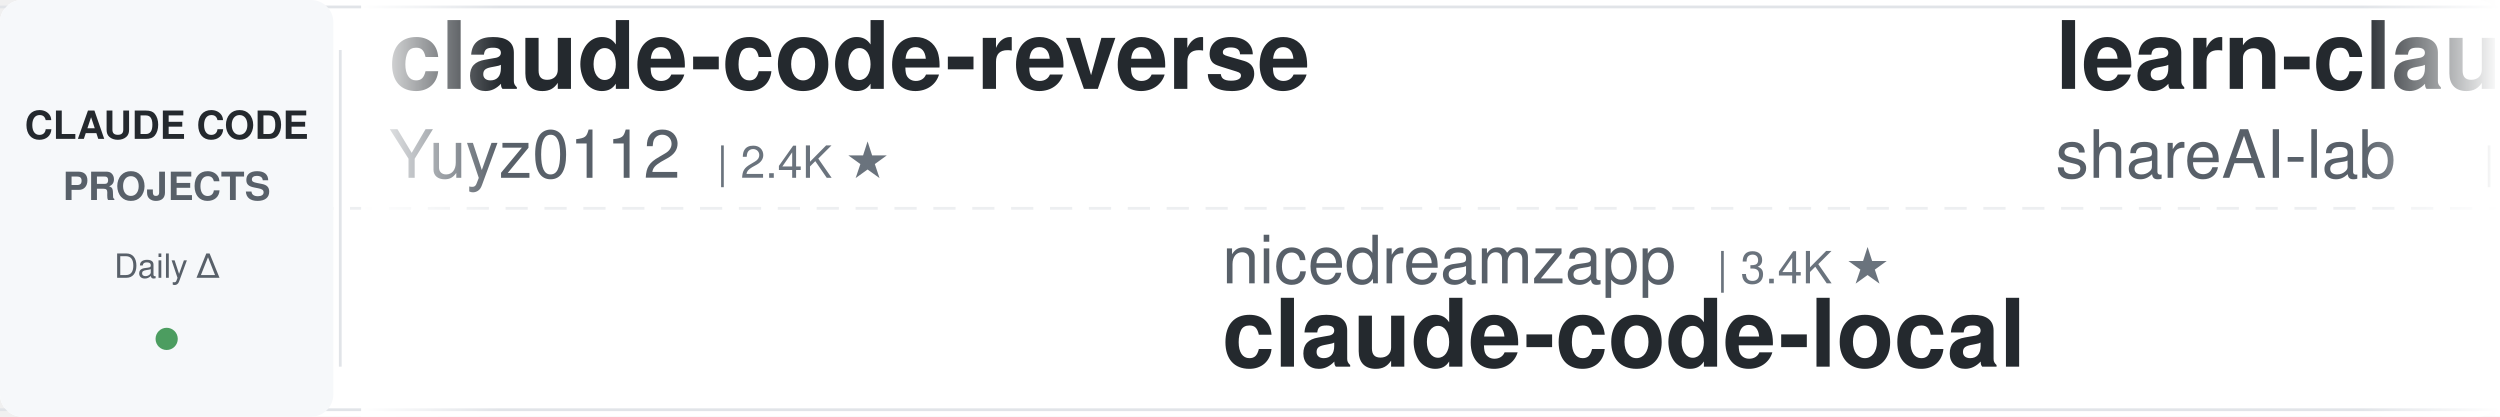
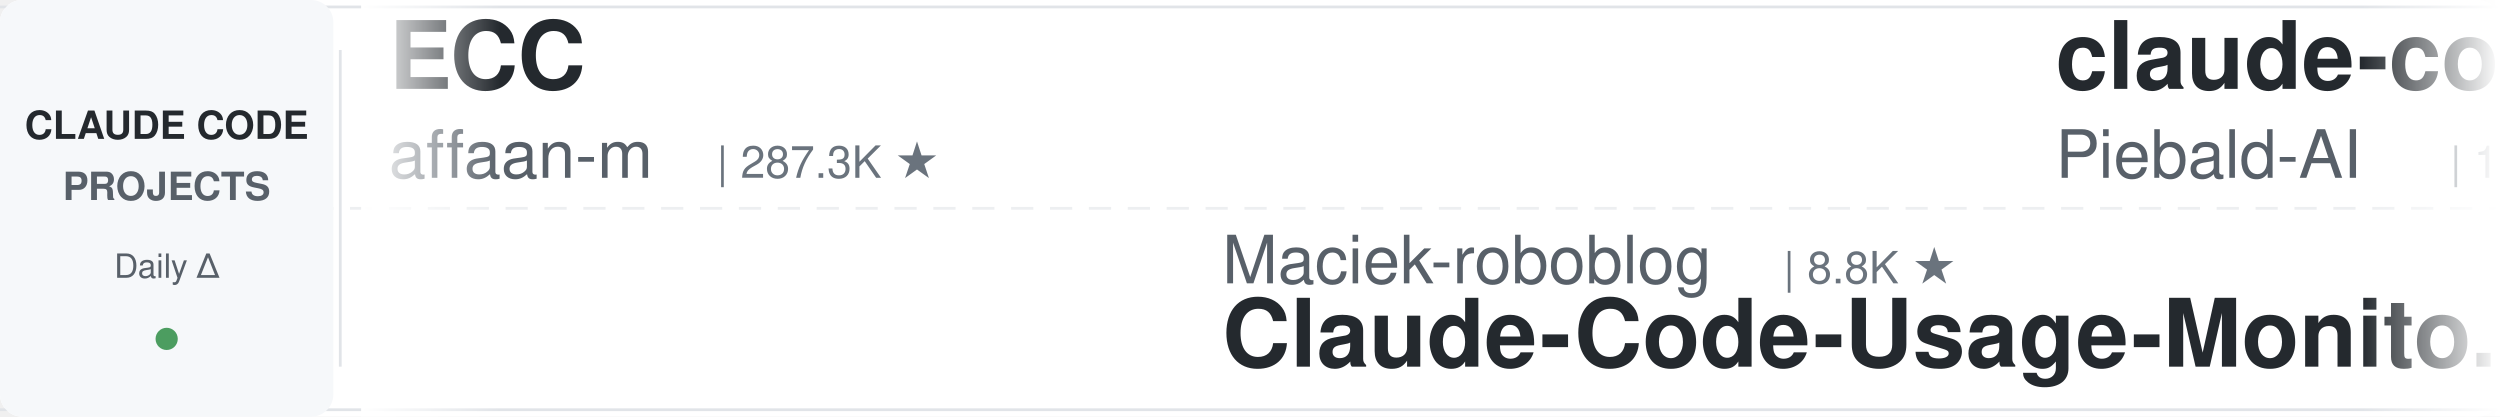
<svg xmlns="http://www.w3.org/2000/svg" width="900" height="150">
  <defs>
    <linearGradient id="leftFade" x1="0%" y1="0%" x2="100%" y2="0%">
      <stop offset="0%" style="stop-color:#ffffff;stop-opacity:1" />
      <stop offset="100%" style="stop-color:#ffffff;stop-opacity:0" />
    </linearGradient>
    <linearGradient id="rightFade" x1="0%" y1="0%" x2="100%" y2="0%">
      <stop offset="0%" style="stop-color:#ffffff;stop-opacity:0" />
      <stop offset="100%" style="stop-color:#ffffff;stop-opacity:1" />
    </linearGradient>
  </defs>
  <rect width="900" height="150" fill="#ffffff" rx="8" />
  <rect x="0" y="2" width="900" height="1" fill="#e1e4e8" />
  <rect x="0" y="147" width="900" height="1" fill="#e1e4e8" />
  <line x1="0" y1="75" x2="900" y2="75" stroke="#e1e4e8" stroke-width="1" stroke-dasharray="8 6" opacity="0.6" />
  <rect x="0" y="0" width="120" height="150" fill="#f6f8fa" rx="8" />
  <text x="60" y="50" font-family="-apple-system, BlinkMacSystemFont, 'Segoe UI', Helvetica, Arial, sans-serif" font-size="14" font-weight="600" fill="#24292e" text-anchor="middle">CLAUDE CODE</text>
  <text x="60" y="72" font-family="-apple-system, BlinkMacSystemFont, 'Segoe UI', Helvetica, Arial, sans-serif" font-size="14" font-weight="600" fill="#586069" text-anchor="middle">PROJECTS</text>
  <text x="60" y="100" font-family="-apple-system, BlinkMacSystemFont, 'Segoe UI', Helvetica, Arial, sans-serif" font-size="12" font-weight="500" fill="#586069" text-anchor="middle">Daily Δ</text>
  <circle cx="60" cy="122" r="4" fill="#22863a" opacity="0.8" />
  <rect x="122" y="18" width="1" height="114" fill="#e1e4e8" />
  <clipPath id="tickerClip">
    <rect x="130" y="0" width="770" height="150" />
  </clipPath>
  <g clip-path="url(#tickerClip)">
    <g id="tickerItems">
      <animateTransform attributeName="transform" attributeType="XML" type="translate" from="0 0" to="-3000 0" dur="54s" repeatCount="indefinite" />
      <g transform="translate(0, 0)">
-         <text x="140" y="32" font-family="-apple-system, BlinkMacSystemFont, 'Segoe UI', Helvetica, Arial, sans-serif" font-size="34" font-weight="600" fill="#24292e">claude-code-reverse</text>
-         <text x="140" y="64" font-family="-apple-system, BlinkMacSystemFont, 'Segoe UI', Helvetica, Arial, sans-serif" font-size="24" font-weight="400" fill="#586069">Yuyz0112</text>
-         <text x="258" y="64" font-family="-apple-system, BlinkMacSystemFont, 'Segoe UI', Helvetica, Arial, sans-serif" font-size="16" font-weight="500" fill="#6a737d">| 2.4K ★</text>
+         <text x="140" y="32" font-family="-apple-system, BlinkMacSystemFont, 'Segoe UI', Helvetica, Arial, sans-serif" font-size="34" font-weight="600" fill="#24292e">ECC</text>
+         <text x="140" y="64" font-family="-apple-system, BlinkMacSystemFont, 'Segoe UI', Helvetica, Arial, sans-serif" font-size="24" font-weight="400" fill="#586069">affaan-m</text>
+         <text x="258" y="64" font-family="-apple-system, BlinkMacSystemFont, 'Segoe UI', Helvetica, Arial, sans-serif" font-size="16" font-weight="500" fill="#6a737d">| 287.3K ★</text>
      </g>
      <g transform="translate(300, 0)">
-         <text x="140" y="102" font-family="-apple-system, BlinkMacSystemFont, 'Segoe UI', Helvetica, Arial, sans-serif" font-size="24" font-weight="400" fill="#586069">nicedreamzapp</text>
-         <text x="318" y="102" font-family="-apple-system, BlinkMacSystemFont, 'Segoe UI', Helvetica, Arial, sans-serif" font-size="16" font-weight="500" fill="#6a737d">| 3.4K ★</text>
-         <text x="140" y="132" font-family="-apple-system, BlinkMacSystemFont, 'Segoe UI', Helvetica, Arial, sans-serif" font-size="34" font-weight="600" fill="#24292e">claude-code-local</text>
+         <text x="140" y="102" font-family="-apple-system, BlinkMacSystemFont, 'Segoe UI', Helvetica, Arial, sans-serif" font-size="24" font-weight="400" fill="#586069">Maciek-roboblog</text>
+         <text x="342" y="102" font-family="-apple-system, BlinkMacSystemFont, 'Segoe UI', Helvetica, Arial, sans-serif" font-size="16" font-weight="500" fill="#6a737d">| 8.8K ★</text>
+         <text x="140" y="132" font-family="-apple-system, BlinkMacSystemFont, 'Segoe UI', Helvetica, Arial, sans-serif" font-size="34" font-weight="600" fill="#24292e">Claude-Code-Usage-Monito...</text>
      </g>
      <g transform="translate(600, 0)">
-         <text x="140" y="32" font-family="-apple-system, BlinkMacSystemFont, 'Segoe UI', Helvetica, Arial, sans-serif" font-size="34" font-weight="600" fill="#24292e">learn-claude-code</text>
-         <text x="140" y="64" font-family="-apple-system, BlinkMacSystemFont, 'Segoe UI', Helvetica, Arial, sans-serif" font-size="24" font-weight="400" fill="#586069">shareAI-lab</text>
-         <text x="294" y="64" font-family="-apple-system, BlinkMacSystemFont, 'Segoe UI', Helvetica, Arial, sans-serif" font-size="16" font-weight="500" fill="#6a737d">| 79.1K ★</text>
+         <text x="140" y="32" font-family="-apple-system, BlinkMacSystemFont, 'Segoe UI', Helvetica, Arial, sans-serif" font-size="34" font-weight="600" fill="#24292e">claude-code-system-promp...</text>
+         <text x="140" y="64" font-family="-apple-system, BlinkMacSystemFont, 'Segoe UI', Helvetica, Arial, sans-serif" font-size="24" font-weight="400" fill="#586069">Piebald-AI</text>
+         <text x="282" y="64" font-family="-apple-system, BlinkMacSystemFont, 'Segoe UI', Helvetica, Arial, sans-serif" font-size="16" font-weight="500" fill="#6a737d">| 13.0K ★</text>
      </g>
      <g transform="translate(900, 0)">
-         <text x="140" y="102" font-family="-apple-system, BlinkMacSystemFont, 'Segoe UI', Helvetica, Arial, sans-serif" font-size="24" font-weight="400" fill="#586069">Alishahryar1</text>
-         <text x="306" y="102" font-family="-apple-system, BlinkMacSystemFont, 'Segoe UI', Helvetica, Arial, sans-serif" font-size="16" font-weight="500" fill="#6a737d">| 62.8K ★</text>
-         <text x="140" y="132" font-family="-apple-system, BlinkMacSystemFont, 'Segoe UI', Helvetica, Arial, sans-serif" font-size="34" font-weight="600" fill="#24292e">free-claude-code</text>
+         <text x="140" y="102" font-family="-apple-system, BlinkMacSystemFont, 'Segoe UI', Helvetica, Arial, sans-serif" font-size="24" font-weight="400" fill="#586069">disler</text>
+         <text x="234" y="102" font-family="-apple-system, BlinkMacSystemFont, 'Segoe UI', Helvetica, Arial, sans-serif" font-size="16" font-weight="500" fill="#6a737d">| 1.7K ★</text>
+         <text x="140" y="132" font-family="-apple-system, BlinkMacSystemFont, 'Segoe UI', Helvetica, Arial, sans-serif" font-size="34" font-weight="600" fill="#24292e">pi-vs-claude-code</text>
      </g>
      <g transform="translate(1200, 0)">
-         <text x="140" y="32" font-family="-apple-system, BlinkMacSystemFont, 'Segoe UI', Helvetica, Arial, sans-serif" font-size="34" font-weight="600" fill="#24292e">claude_code_src</text>
-         <text x="140" y="64" font-family="-apple-system, BlinkMacSystemFont, 'Segoe UI', Helvetica, Arial, sans-serif" font-size="24" font-weight="400" fill="#586069">ponponon</text>
-         <text x="258" y="64" font-family="-apple-system, BlinkMacSystemFont, 'Segoe UI', Helvetica, Arial, sans-serif" font-size="16" font-weight="500" fill="#6a737d">| 2.3K ★</text>
+         <text x="140" y="32" font-family="-apple-system, BlinkMacSystemFont, 'Segoe UI', Helvetica, Arial, sans-serif" font-size="34" font-weight="600" fill="#24292e">my-claude-code-setup</text>
+         <text x="140" y="64" font-family="-apple-system, BlinkMacSystemFont, 'Segoe UI', Helvetica, Arial, sans-serif" font-size="24" font-weight="400" fill="#586069">centminmod</text>
+         <text x="282" y="64" font-family="-apple-system, BlinkMacSystemFont, 'Segoe UI', Helvetica, Arial, sans-serif" font-size="16" font-weight="500" fill="#6a737d">| 2.7K ★</text>
      </g>
      <g transform="translate(1500, 0)">
-         <text x="140" y="102" font-family="-apple-system, BlinkMacSystemFont, 'Segoe UI', Helvetica, Arial, sans-serif" font-size="24" font-weight="400" fill="#586069">digitalsamba</text>
-         <text x="306" y="102" font-family="-apple-system, BlinkMacSystemFont, 'Segoe UI', Helvetica, Arial, sans-serif" font-size="16" font-weight="500" fill="#6a737d">| 2.3K ★</text>
-         <text x="140" y="132" font-family="-apple-system, BlinkMacSystemFont, 'Segoe UI', Helvetica, Arial, sans-serif" font-size="34" font-weight="600" fill="#24292e">claude-code-video-toolki...</text>
+         <text x="140" y="102" font-family="-apple-system, BlinkMacSystemFont, 'Segoe UI', Helvetica, Arial, sans-serif" font-size="24" font-weight="400" fill="#586069">Windy3f3f3f3f</text>
+         <text x="318" y="102" font-family="-apple-system, BlinkMacSystemFont, 'Segoe UI', Helvetica, Arial, sans-serif" font-size="16" font-weight="500" fill="#6a737d">| 2.8K ★</text>
+         <text x="140" y="132" font-family="-apple-system, BlinkMacSystemFont, 'Segoe UI', Helvetica, Arial, sans-serif" font-size="34" font-weight="600" fill="#24292e">claude-code-from-scratch</text>
      </g>
      <g transform="translate(1800, 0)">
-         <text x="140" y="32" font-family="-apple-system, BlinkMacSystemFont, 'Segoe UI', Helvetica, Arial, sans-serif" font-size="34" font-weight="600" fill="#24292e">claude-code-base-action</text>
-         <text x="140" y="64" font-family="-apple-system, BlinkMacSystemFont, 'Segoe UI', Helvetica, Arial, sans-serif" font-size="24" font-weight="400" fill="#586069">anthropics</text>
-         <text x="282" y="64" font-family="-apple-system, BlinkMacSystemFont, 'Segoe UI', Helvetica, Arial, sans-serif" font-size="16" font-weight="500" fill="#6a737d">| 1.0K ★</text>
+         <text x="140" y="32" font-family="-apple-system, BlinkMacSystemFont, 'Segoe UI', Helvetica, Arial, sans-serif" font-size="34" font-weight="600" fill="#24292e">ClaudeCode-Portable</text>
+         <text x="140" y="64" font-family="-apple-system, BlinkMacSystemFont, 'Segoe UI', Helvetica, Arial, sans-serif" font-size="24" font-weight="400" fill="#586069">techjarves</text>
+         <text x="282" y="64" font-family="-apple-system, BlinkMacSystemFont, 'Segoe UI', Helvetica, Arial, sans-serif" font-size="16" font-weight="500" fill="#6a737d">| 1.6K ★</text>
      </g>
      <g transform="translate(2100, 0)">
-         <text x="140" y="102" font-family="-apple-system, BlinkMacSystemFont, 'Segoe UI', Helvetica, Arial, sans-serif" font-size="24" font-weight="400" fill="#586069">techjarves</text>
-         <text x="282" y="102" font-family="-apple-system, BlinkMacSystemFont, 'Segoe UI', Helvetica, Arial, sans-serif" font-size="16" font-weight="500" fill="#6a737d">| 1.6K ★</text>
-         <text x="140" y="132" font-family="-apple-system, BlinkMacSystemFont, 'Segoe UI', Helvetica, Arial, sans-serif" font-size="34" font-weight="600" fill="#24292e">ClaudeCode-Portable</text>
+         <text x="140" y="102" font-family="-apple-system, BlinkMacSystemFont, 'Segoe UI', Helvetica, Arial, sans-serif" font-size="24" font-weight="400" fill="#586069">kodu-ai</text>
+         <text x="246" y="102" font-family="-apple-system, BlinkMacSystemFont, 'Segoe UI', Helvetica, Arial, sans-serif" font-size="16" font-weight="500" fill="#6a737d">| 5.2K ★</text>
+         <text x="140" y="132" font-family="-apple-system, BlinkMacSystemFont, 'Segoe UI', Helvetica, Arial, sans-serif" font-size="34" font-weight="600" fill="#24292e">claude-coder</text>
      </g>
      <g transform="translate(2400, 0)">
-         <text x="140" y="32" font-family="-apple-system, BlinkMacSystemFont, 'Segoe UI', Helvetica, Arial, sans-serif" font-size="34" font-weight="600" fill="#24292e">awesome-claude-code-tool...</text>
-         <text x="140" y="64" font-family="-apple-system, BlinkMacSystemFont, 'Segoe UI', Helvetica, Arial, sans-serif" font-size="24" font-weight="400" fill="#586069">rohitg00</text>
-         <text x="258" y="64" font-family="-apple-system, BlinkMacSystemFont, 'Segoe UI', Helvetica, Arial, sans-serif" font-size="16" font-weight="500" fill="#6a737d">| 2.7K ★</text>
+         <text x="140" y="32" font-family="-apple-system, BlinkMacSystemFont, 'Segoe UI', Helvetica, Arial, sans-serif" font-size="34" font-weight="600" fill="#24292e">claude-code-best-practic...</text>
+         <text x="140" y="64" font-family="-apple-system, BlinkMacSystemFont, 'Segoe UI', Helvetica, Arial, sans-serif" font-size="24" font-weight="400" fill="#586069">shanraisshan</text>
+         <text x="306" y="64" font-family="-apple-system, BlinkMacSystemFont, 'Segoe UI', Helvetica, Arial, sans-serif" font-size="16" font-weight="500" fill="#6a737d">| 67.9K ★</text>
      </g>
      <g transform="translate(2700, 0)">
-         <text x="140" y="102" font-family="-apple-system, BlinkMacSystemFont, 'Segoe UI', Helvetica, Arial, sans-serif" font-size="24" font-weight="400" fill="#586069">diet103</text>
-         <text x="246" y="102" font-family="-apple-system, BlinkMacSystemFont, 'Segoe UI', Helvetica, Arial, sans-serif" font-size="16" font-weight="500" fill="#6a737d">| 10.0K ★</text>
-         <text x="140" y="132" font-family="-apple-system, BlinkMacSystemFont, 'Segoe UI', Helvetica, Arial, sans-serif" font-size="34" font-weight="600" fill="#24292e">claude-code-infrastructu...</text>
+         <text x="140" y="102" font-family="-apple-system, BlinkMacSystemFont, 'Segoe UI', Helvetica, Arial, sans-serif" font-size="24" font-weight="400" fill="#586069">anthropics</text>
+         <text x="282" y="102" font-family="-apple-system, BlinkMacSystemFont, 'Segoe UI', Helvetica, Arial, sans-serif" font-size="16" font-weight="500" fill="#6a737d">| 6.5K ★</text>
+         <text x="140" y="132" font-family="-apple-system, BlinkMacSystemFont, 'Segoe UI', Helvetica, Arial, sans-serif" font-size="34" font-weight="600" fill="#24292e">claude-code-security-rev...</text>
      </g>
      <g transform="translate(3000, 0)">
-         <text x="140" y="32" font-family="-apple-system, BlinkMacSystemFont, 'Segoe UI', Helvetica, Arial, sans-serif" font-size="34" font-weight="600" fill="#24292e">claude-code-reverse</text>
-         <text x="140" y="64" font-family="-apple-system, BlinkMacSystemFont, 'Segoe UI', Helvetica, Arial, sans-serif" font-size="24" font-weight="400" fill="#586069">Yuyz0112</text>
-         <text x="258" y="64" font-family="-apple-system, BlinkMacSystemFont, 'Segoe UI', Helvetica, Arial, sans-serif" font-size="16" font-weight="500" fill="#6a737d">| 2.4K ★</text>
+         <text x="140" y="32" font-family="-apple-system, BlinkMacSystemFont, 'Segoe UI', Helvetica, Arial, sans-serif" font-size="34" font-weight="600" fill="#24292e">ECC</text>
+         <text x="140" y="64" font-family="-apple-system, BlinkMacSystemFont, 'Segoe UI', Helvetica, Arial, sans-serif" font-size="24" font-weight="400" fill="#586069">affaan-m</text>
+         <text x="258" y="64" font-family="-apple-system, BlinkMacSystemFont, 'Segoe UI', Helvetica, Arial, sans-serif" font-size="16" font-weight="500" fill="#6a737d">| 287.3K ★</text>
      </g>
      <g transform="translate(3300, 0)">
-         <text x="140" y="102" font-family="-apple-system, BlinkMacSystemFont, 'Segoe UI', Helvetica, Arial, sans-serif" font-size="24" font-weight="400" fill="#586069">nicedreamzapp</text>
-         <text x="318" y="102" font-family="-apple-system, BlinkMacSystemFont, 'Segoe UI', Helvetica, Arial, sans-serif" font-size="16" font-weight="500" fill="#6a737d">| 3.4K ★</text>
-         <text x="140" y="132" font-family="-apple-system, BlinkMacSystemFont, 'Segoe UI', Helvetica, Arial, sans-serif" font-size="34" font-weight="600" fill="#24292e">claude-code-local</text>
+         <text x="140" y="102" font-family="-apple-system, BlinkMacSystemFont, 'Segoe UI', Helvetica, Arial, sans-serif" font-size="24" font-weight="400" fill="#586069">Maciek-roboblog</text>
+         <text x="342" y="102" font-family="-apple-system, BlinkMacSystemFont, 'Segoe UI', Helvetica, Arial, sans-serif" font-size="16" font-weight="500" fill="#6a737d">| 8.8K ★</text>
+         <text x="140" y="132" font-family="-apple-system, BlinkMacSystemFont, 'Segoe UI', Helvetica, Arial, sans-serif" font-size="34" font-weight="600" fill="#24292e">Claude-Code-Usage-Monito...</text>
      </g>
      <g transform="translate(3600, 0)">
-         <text x="140" y="32" font-family="-apple-system, BlinkMacSystemFont, 'Segoe UI', Helvetica, Arial, sans-serif" font-size="34" font-weight="600" fill="#24292e">learn-claude-code</text>
-         <text x="140" y="64" font-family="-apple-system, BlinkMacSystemFont, 'Segoe UI', Helvetica, Arial, sans-serif" font-size="24" font-weight="400" fill="#586069">shareAI-lab</text>
-         <text x="294" y="64" font-family="-apple-system, BlinkMacSystemFont, 'Segoe UI', Helvetica, Arial, sans-serif" font-size="16" font-weight="500" fill="#6a737d">| 79.1K ★</text>
+         <text x="140" y="32" font-family="-apple-system, BlinkMacSystemFont, 'Segoe UI', Helvetica, Arial, sans-serif" font-size="34" font-weight="600" fill="#24292e">claude-code-system-promp...</text>
+         <text x="140" y="64" font-family="-apple-system, BlinkMacSystemFont, 'Segoe UI', Helvetica, Arial, sans-serif" font-size="24" font-weight="400" fill="#586069">Piebald-AI</text>
+         <text x="282" y="64" font-family="-apple-system, BlinkMacSystemFont, 'Segoe UI', Helvetica, Arial, sans-serif" font-size="16" font-weight="500" fill="#6a737d">| 13.0K ★</text>
      </g>
      <g transform="translate(3900, 0)">
-         <text x="140" y="102" font-family="-apple-system, BlinkMacSystemFont, 'Segoe UI', Helvetica, Arial, sans-serif" font-size="24" font-weight="400" fill="#586069">Alishahryar1</text>
-         <text x="306" y="102" font-family="-apple-system, BlinkMacSystemFont, 'Segoe UI', Helvetica, Arial, sans-serif" font-size="16" font-weight="500" fill="#6a737d">| 62.8K ★</text>
-         <text x="140" y="132" font-family="-apple-system, BlinkMacSystemFont, 'Segoe UI', Helvetica, Arial, sans-serif" font-size="34" font-weight="600" fill="#24292e">free-claude-code</text>
+         <text x="140" y="102" font-family="-apple-system, BlinkMacSystemFont, 'Segoe UI', Helvetica, Arial, sans-serif" font-size="24" font-weight="400" fill="#586069">disler</text>
+         <text x="234" y="102" font-family="-apple-system, BlinkMacSystemFont, 'Segoe UI', Helvetica, Arial, sans-serif" font-size="16" font-weight="500" fill="#6a737d">| 1.7K ★</text>
+         <text x="140" y="132" font-family="-apple-system, BlinkMacSystemFont, 'Segoe UI', Helvetica, Arial, sans-serif" font-size="34" font-weight="600" fill="#24292e">pi-vs-claude-code</text>
      </g>
    </g>
  </g>
  <rect x="130" y="0" width="50" height="150" fill="url(#leftFade)" />
  <rect x="850" y="0" width="50" height="150" fill="url(#rightFade)" />
</svg>
